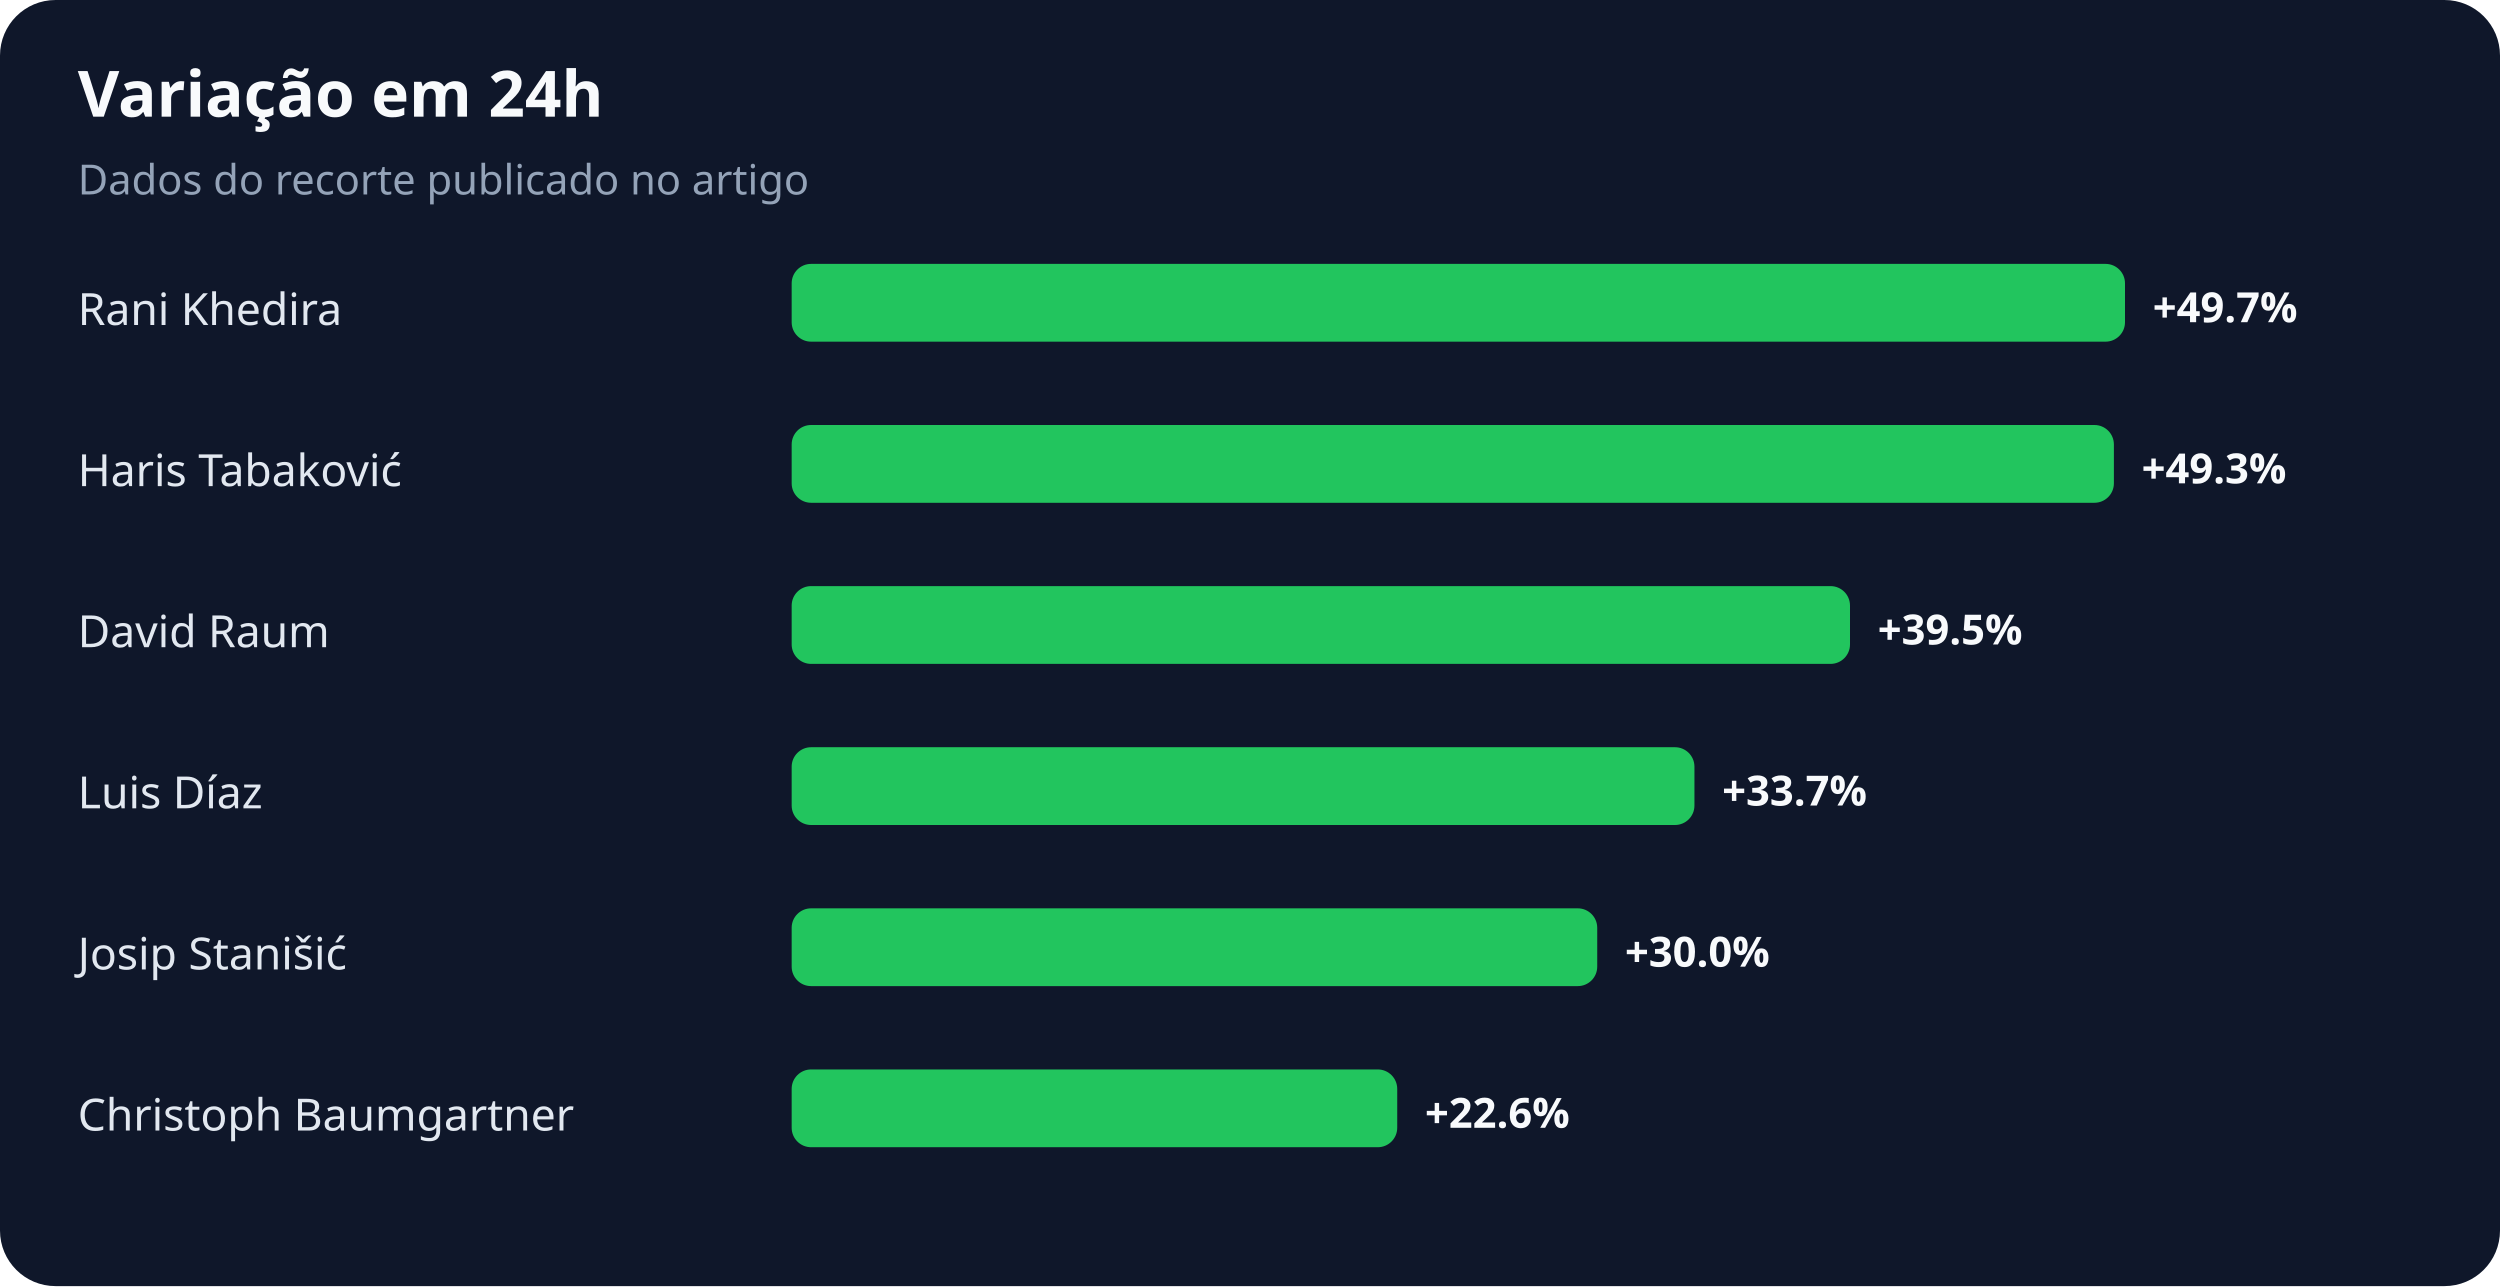
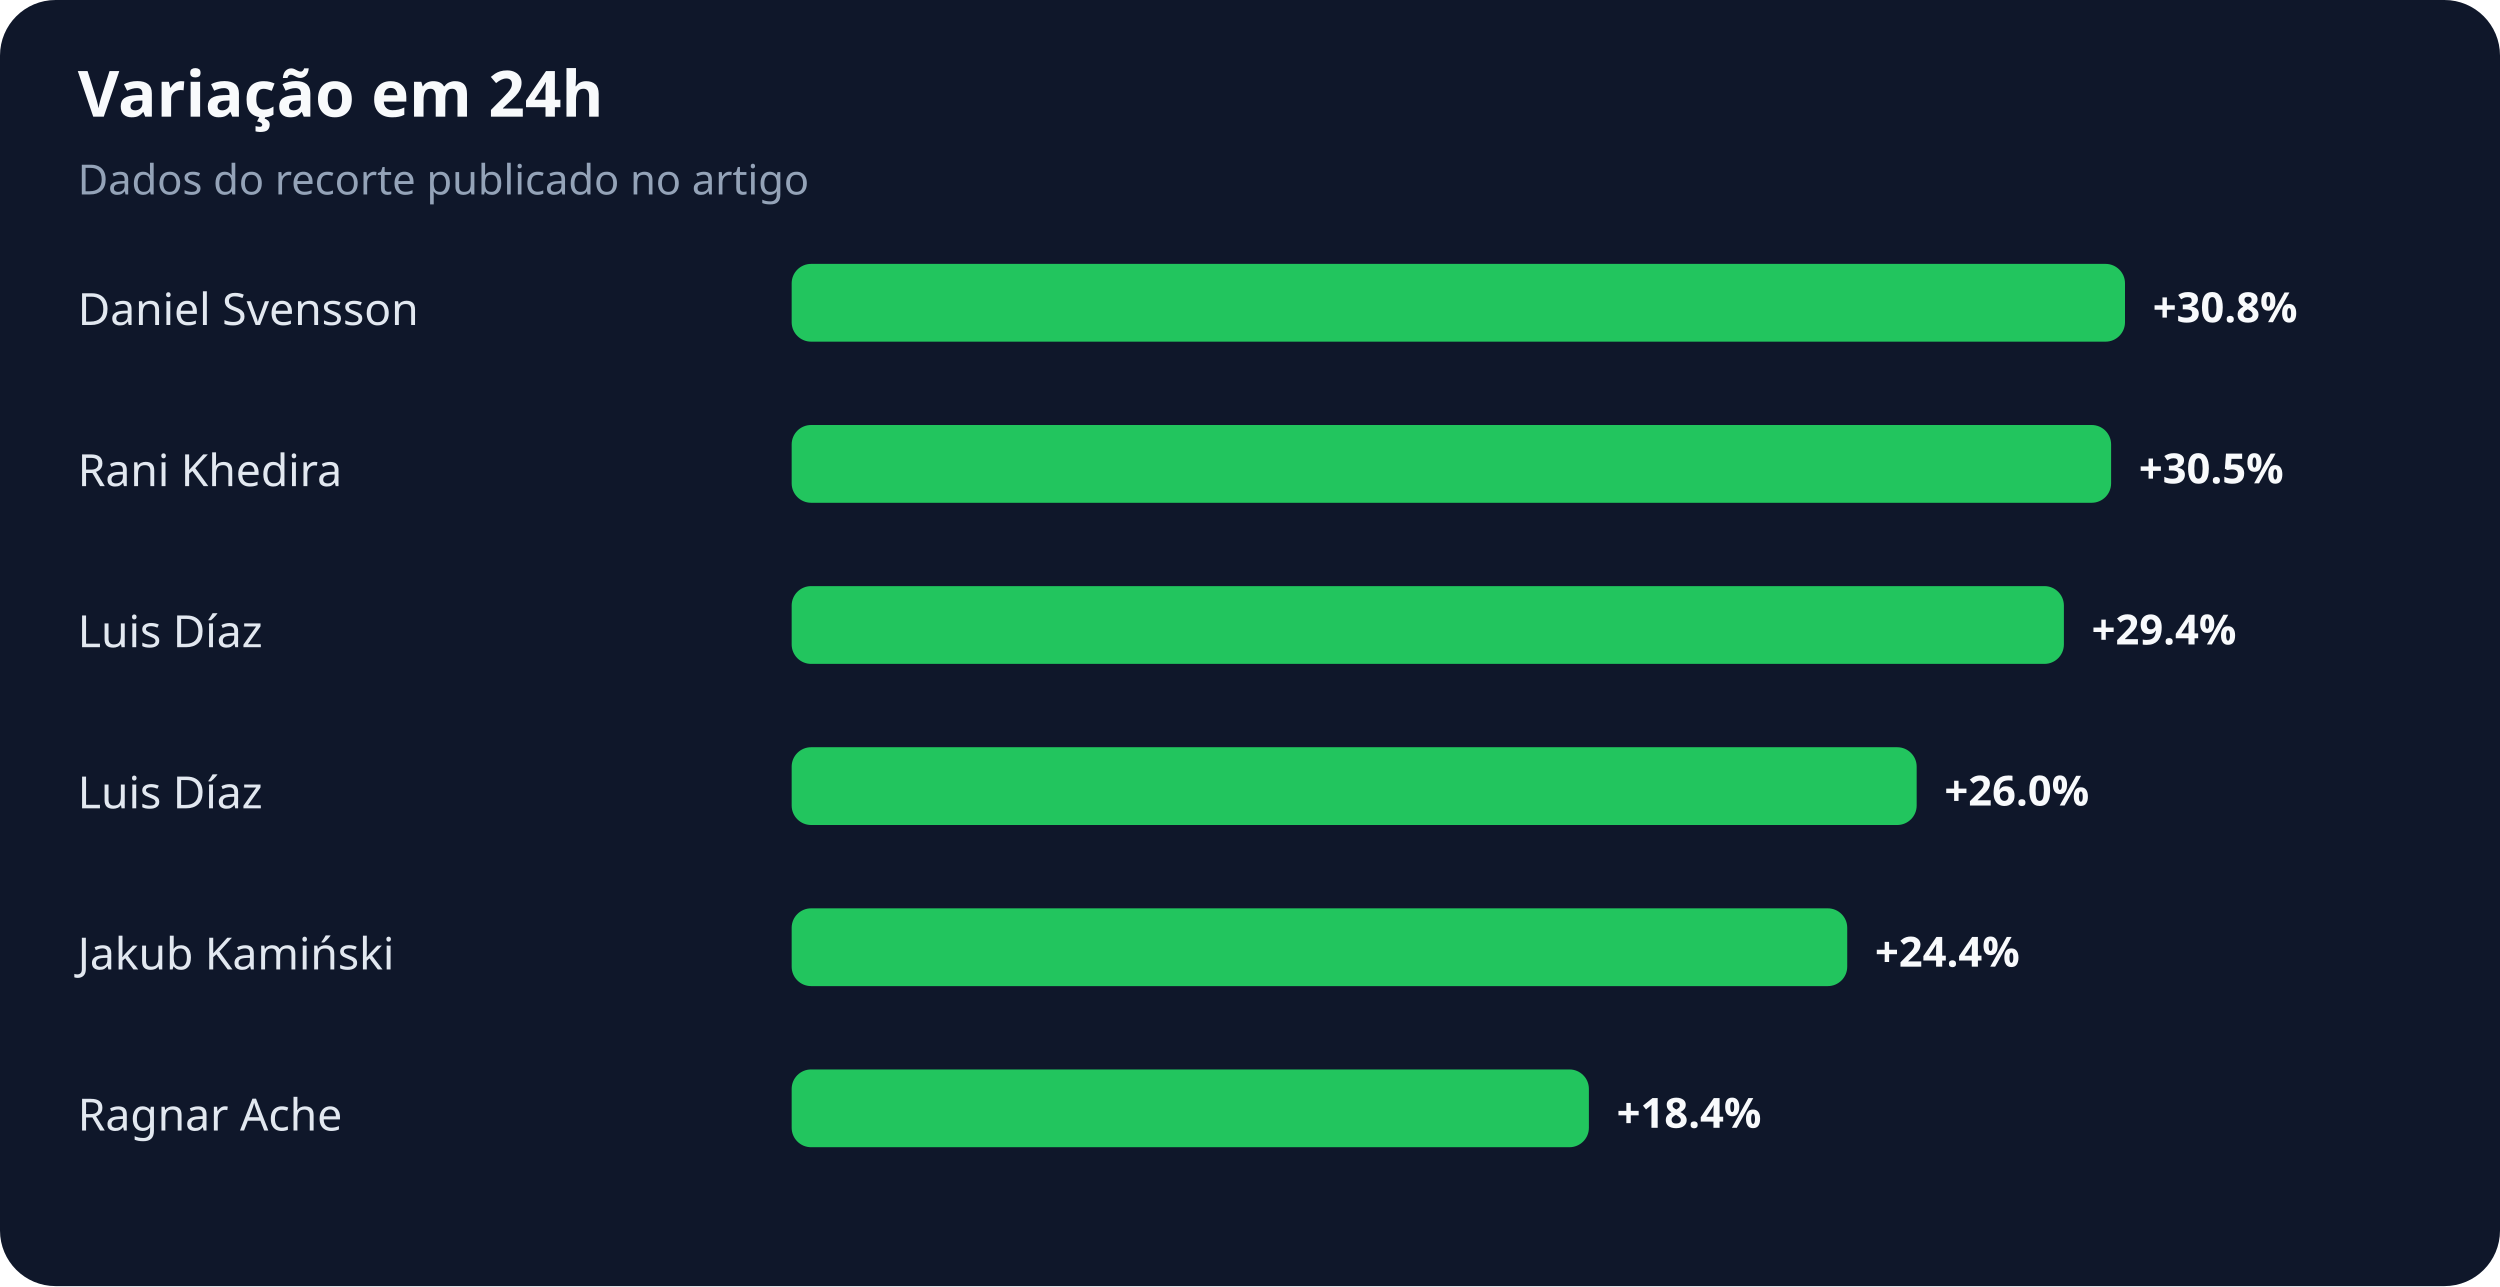
<svg xmlns="http://www.w3.org/2000/svg" width="900" height="463" viewBox="0 0 900 463" role="img" aria-labelledby="title desc">
  <rect width="100%" height="100%" rx="20" fill="#0f172a" />
  <text x="28" y="42" fill="#f8fafc" font-family="system-ui,sans-serif" font-size="23" font-weight="700">Variação em 24h</text>
  <text x="28" y="70" fill="#94a3b8" font-family="system-ui,sans-serif" font-size="15">Dados do recorte publicado no artigo</text>
-   <text x="28" y="117" fill="#e2e8f0" font-family="system-ui,sans-serif" font-size="16">Rani Khedira</text>
+   <text x="28" y="117" fill="#e2e8f0" font-family="system-ui,sans-serif" font-size="16">Daniel Svensson</text>
  <rect x="285" y="95" width="480" height="28" rx="7" fill="#22c55e" />
-   <text x="775" y="116" fill="#f8fafc" font-family="system-ui,sans-serif" font-size="15" font-weight="700">+49.7%</text>
-   <text x="28" y="175" fill="#e2e8f0" font-family="system-ui,sans-serif" font-size="16">Haris Tabaković</text>
-   <rect x="285" y="153" width="476" height="28" rx="7" fill="#22c55e" />
-   <text x="771" y="174" fill="#f8fafc" font-family="system-ui,sans-serif" font-size="15" font-weight="700">+49.3%</text>
-   <text x="28" y="233" fill="#e2e8f0" font-family="system-ui,sans-serif" font-size="16">David Raum</text>
-   <rect x="285" y="211" width="381" height="28" rx="7" fill="#22c55e" />
-   <text x="676" y="232" fill="#f8fafc" font-family="system-ui,sans-serif" font-size="15" font-weight="700">+39.5%</text>
+   <text x="775" y="116" fill="#f8fafc" font-family="system-ui,sans-serif" font-size="15" font-weight="700">+30.8%</text>
+   <text x="28" y="175" fill="#e2e8f0" font-family="system-ui,sans-serif" font-size="16">Rani Khedira</text>
+   <rect x="285" y="153" width="475" height="28" rx="7" fill="#22c55e" />
+   <text x="770" y="174" fill="#f8fafc" font-family="system-ui,sans-serif" font-size="15" font-weight="700">+30.5%</text>
+   <text x="28" y="233" fill="#e2e8f0" font-family="system-ui,sans-serif" font-size="16">Luis Díaz</text>
+   <rect x="285" y="211" width="458" height="28" rx="7" fill="#22c55e" />
+   <text x="753" y="232" fill="#f8fafc" font-family="system-ui,sans-serif" font-size="15" font-weight="700">+29.4%</text>
  <text x="28" y="291" fill="#e2e8f0" font-family="system-ui,sans-serif" font-size="16">Luis Díaz</text>
-   <rect x="285" y="269" width="325" height="28" rx="7" fill="#22c55e" />
-   <text x="620" y="290" fill="#f8fafc" font-family="system-ui,sans-serif" font-size="15" font-weight="700">+33.7%</text>
-   <text x="28" y="349" fill="#e2e8f0" font-family="system-ui,sans-serif" font-size="16">Josip Stanišić</text>
-   <rect x="285" y="327" width="290" height="28" rx="7" fill="#22c55e" />
-   <text x="585" y="348" fill="#f8fafc" font-family="system-ui,sans-serif" font-size="15" font-weight="700">+30.0%</text>
-   <text x="28" y="407" fill="#e2e8f0" font-family="system-ui,sans-serif" font-size="16">Christoph Baumgartner</text>
-   <rect x="285" y="385" width="218" height="28" rx="7" fill="#22c55e" />
-   <text x="513" y="406" fill="#f8fafc" font-family="system-ui,sans-serif" font-size="15" font-weight="700">+22.6%</text>
+   <rect x="285" y="269" width="405" height="28" rx="7" fill="#22c55e" />
+   <text x="700" y="290" fill="#f8fafc" font-family="system-ui,sans-serif" font-size="15" font-weight="700">+26.0%</text>
+   <text x="28" y="349" fill="#e2e8f0" font-family="system-ui,sans-serif" font-size="16">Jakub Kamiński</text>
+   <rect x="285" y="327" width="380" height="28" rx="7" fill="#22c55e" />
+   <text x="675" y="348" fill="#f8fafc" font-family="system-ui,sans-serif" font-size="15" font-weight="700">+24.4%</text>
+   <text x="28" y="407" fill="#e2e8f0" font-family="system-ui,sans-serif" font-size="16">Ragnar Ache</text>
+   <rect x="285" y="385" width="287" height="28" rx="7" fill="#22c55e" />
+   <text x="582" y="406" fill="#f8fafc" font-family="system-ui,sans-serif" font-size="15" font-weight="700">+18.4%</text>
</svg>
